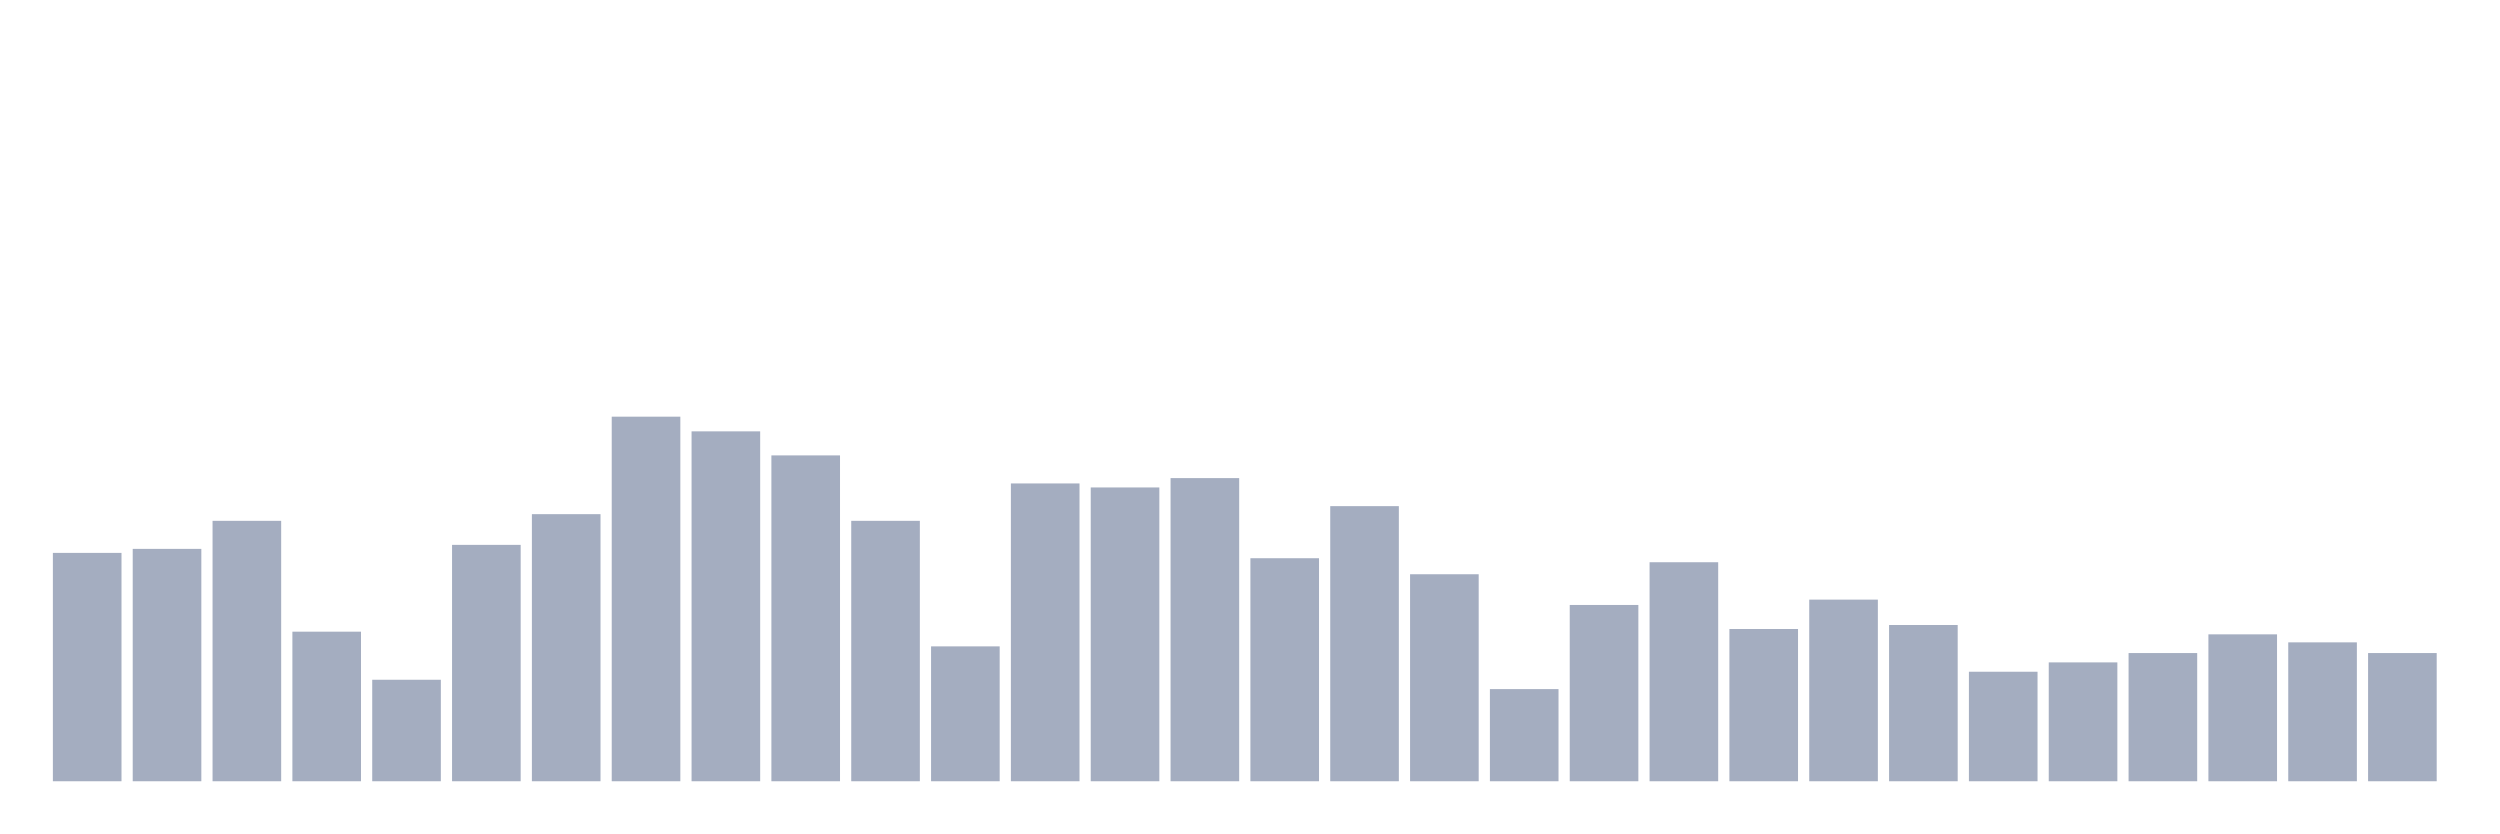
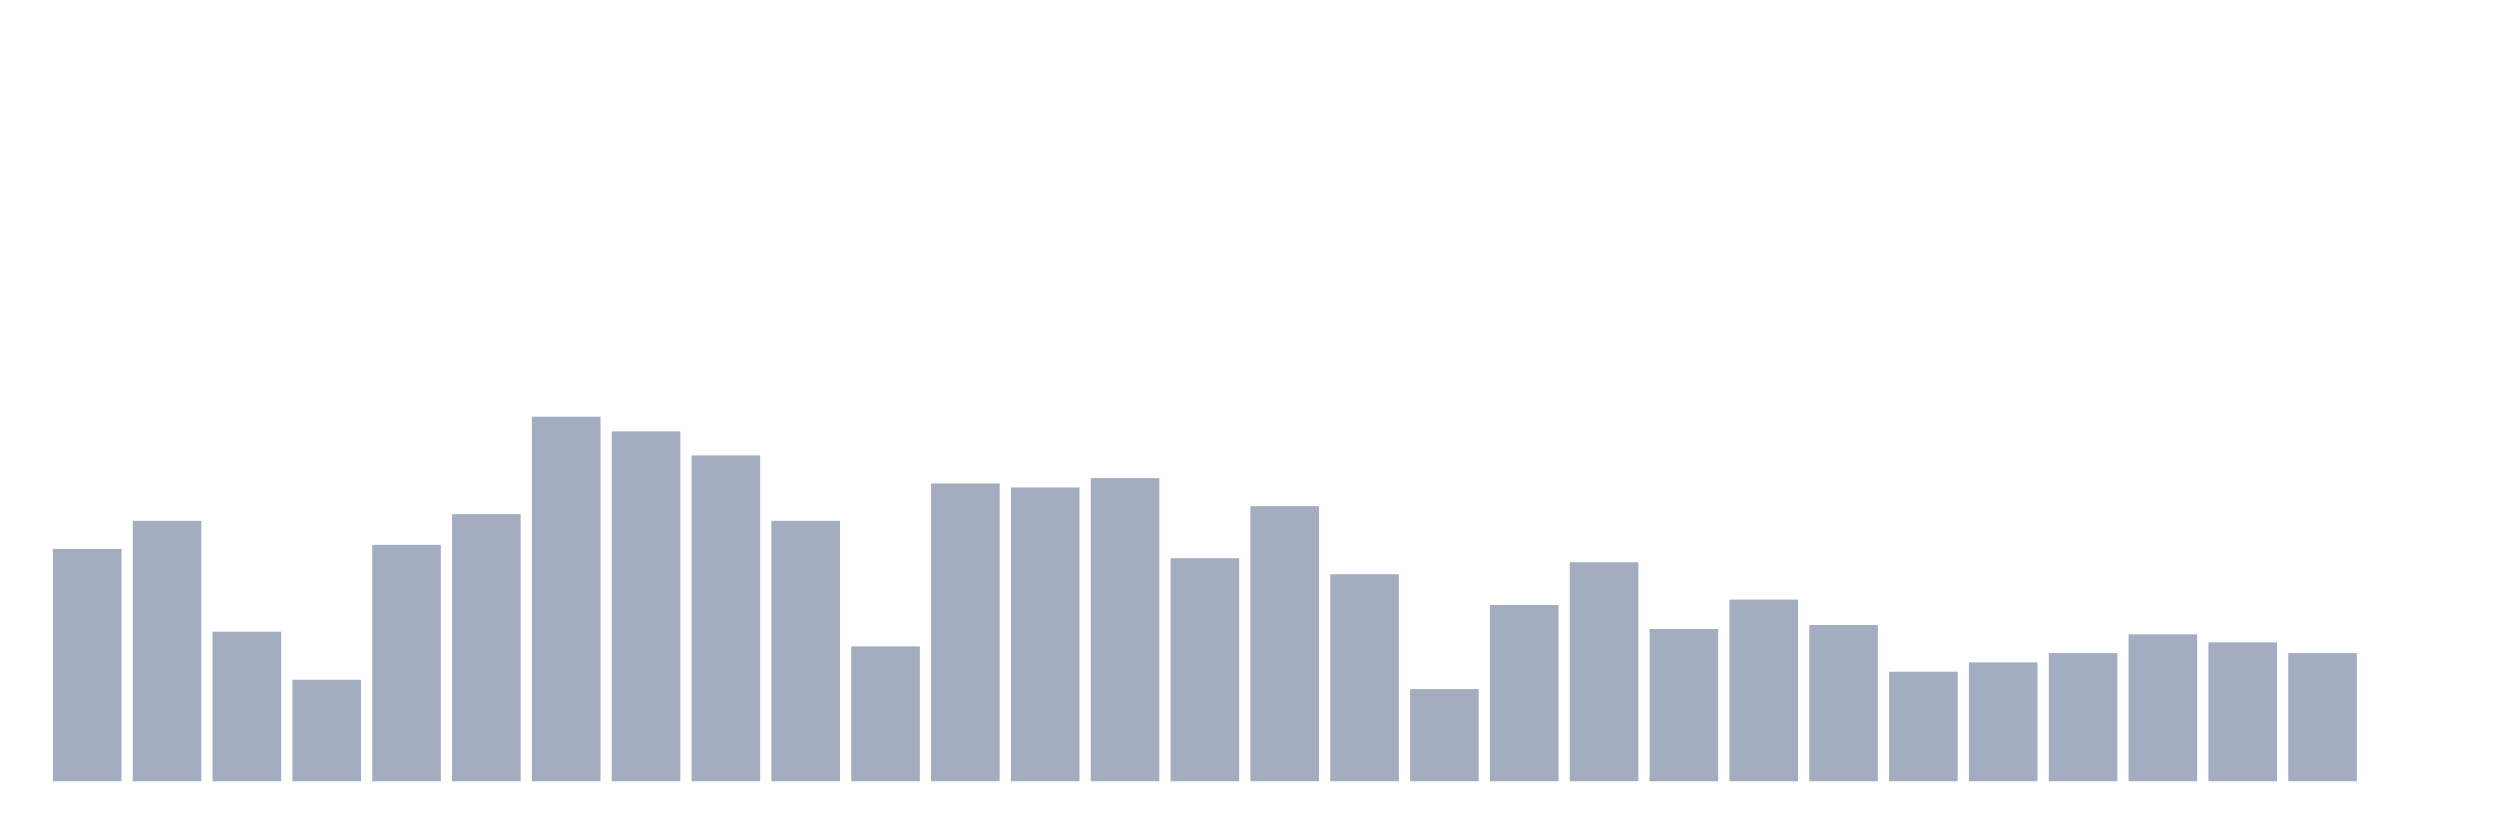
<svg xmlns="http://www.w3.org/2000/svg" viewBox="0 0 480 160">
  <g transform="translate(10,10)">
-     <rect class="bar" x="0.153" width="13.175" y="96.154" height="43.846" fill="rgb(164,173,192)" />
-     <rect class="bar" x="15.482" width="13.175" y="95.385" height="44.615" fill="rgb(164,173,192)" />
-     <rect class="bar" x="30.81" width="13.175" y="90" height="50" fill="rgb(164,173,192)" />
-     <rect class="bar" x="46.138" width="13.175" y="111.282" height="28.718" fill="rgb(164,173,192)" />
-     <rect class="bar" x="61.466" width="13.175" y="120.513" height="19.487" fill="rgb(164,173,192)" />
-     <rect class="bar" x="76.794" width="13.175" y="94.615" height="45.385" fill="rgb(164,173,192)" />
-     <rect class="bar" x="92.123" width="13.175" y="88.718" height="51.282" fill="rgb(164,173,192)" />
-     <rect class="bar" x="107.451" width="13.175" y="70" height="70" fill="rgb(164,173,192)" />
-     <rect class="bar" x="122.779" width="13.175" y="72.821" height="67.179" fill="rgb(164,173,192)" />
-     <rect class="bar" x="138.107" width="13.175" y="77.436" height="62.564" fill="rgb(164,173,192)" />
-     <rect class="bar" x="153.436" width="13.175" y="90" height="50" fill="rgb(164,173,192)" />
-     <rect class="bar" x="168.764" width="13.175" y="114.103" height="25.897" fill="rgb(164,173,192)" />
-     <rect class="bar" x="184.092" width="13.175" y="82.821" height="57.179" fill="rgb(164,173,192)" />
-     <rect class="bar" x="199.42" width="13.175" y="83.59" height="56.41" fill="rgb(164,173,192)" />
-     <rect class="bar" x="214.748" width="13.175" y="81.795" height="58.205" fill="rgb(164,173,192)" />
-     <rect class="bar" x="230.077" width="13.175" y="97.179" height="42.821" fill="rgb(164,173,192)" />
-     <rect class="bar" x="245.405" width="13.175" y="87.179" height="52.821" fill="rgb(164,173,192)" />
-     <rect class="bar" x="260.733" width="13.175" y="100.256" height="39.744" fill="rgb(164,173,192)" />
-     <rect class="bar" x="276.061" width="13.175" y="122.308" height="17.692" fill="rgb(164,173,192)" />
-     <rect class="bar" x="291.39" width="13.175" y="106.154" height="33.846" fill="rgb(164,173,192)" />
-     <rect class="bar" x="306.718" width="13.175" y="97.949" height="42.051" fill="rgb(164,173,192)" />
-     <rect class="bar" x="322.046" width="13.175" y="110.769" height="29.231" fill="rgb(164,173,192)" />
-     <rect class="bar" x="337.374" width="13.175" y="105.128" height="34.872" fill="rgb(164,173,192)" />
-     <rect class="bar" x="352.702" width="13.175" y="110" height="30" fill="rgb(164,173,192)" />
-     <rect class="bar" x="368.031" width="13.175" y="118.974" height="21.026" fill="rgb(164,173,192)" />
-     <rect class="bar" x="383.359" width="13.175" y="117.179" height="22.821" fill="rgb(164,173,192)" />
-     <rect class="bar" x="398.687" width="13.175" y="115.385" height="24.615" fill="rgb(164,173,192)" />
-     <rect class="bar" x="414.015" width="13.175" y="111.795" height="28.205" fill="rgb(164,173,192)" />
-     <rect class="bar" x="429.344" width="13.175" y="113.333" height="26.667" fill="rgb(164,173,192)" />
-     <rect class="bar" x="444.672" width="13.175" y="115.385" height="24.615" fill="rgb(164,173,192)" />
+     <rect class="bar" x="0.153" width="13.175" y="95.385" height="44.615" fill="rgb(164,173,192)" />
+     <rect class="bar" x="15.482" width="13.175" y="90" height="50" fill="rgb(164,173,192)" />
+     <rect class="bar" x="30.81" width="13.175" y="111.282" height="28.718" fill="rgb(164,173,192)" />
+     <rect class="bar" x="46.138" width="13.175" y="120.513" height="19.487" fill="rgb(164,173,192)" />
+     <rect class="bar" x="61.466" width="13.175" y="94.615" height="45.385" fill="rgb(164,173,192)" />
+     <rect class="bar" x="76.794" width="13.175" y="88.718" height="51.282" fill="rgb(164,173,192)" />
+     <rect class="bar" x="92.123" width="13.175" y="70" height="70" fill="rgb(164,173,192)" />
+     <rect class="bar" x="107.451" width="13.175" y="72.821" height="67.179" fill="rgb(164,173,192)" />
+     <rect class="bar" x="122.779" width="13.175" y="77.436" height="62.564" fill="rgb(164,173,192)" />
+     <rect class="bar" x="138.107" width="13.175" y="90" height="50" fill="rgb(164,173,192)" />
+     <rect class="bar" x="153.436" width="13.175" y="114.103" height="25.897" fill="rgb(164,173,192)" />
+     <rect class="bar" x="168.764" width="13.175" y="82.821" height="57.179" fill="rgb(164,173,192)" />
+     <rect class="bar" x="184.092" width="13.175" y="83.59" height="56.41" fill="rgb(164,173,192)" />
+     <rect class="bar" x="199.42" width="13.175" y="81.795" height="58.205" fill="rgb(164,173,192)" />
+     <rect class="bar" x="214.748" width="13.175" y="97.179" height="42.821" fill="rgb(164,173,192)" />
+     <rect class="bar" x="230.077" width="13.175" y="87.179" height="52.821" fill="rgb(164,173,192)" />
+     <rect class="bar" x="245.405" width="13.175" y="100.256" height="39.744" fill="rgb(164,173,192)" />
+     <rect class="bar" x="260.733" width="13.175" y="122.308" height="17.692" fill="rgb(164,173,192)" />
+     <rect class="bar" x="276.061" width="13.175" y="106.154" height="33.846" fill="rgb(164,173,192)" />
+     <rect class="bar" x="291.39" width="13.175" y="97.949" height="42.051" fill="rgb(164,173,192)" />
+     <rect class="bar" x="306.718" width="13.175" y="110.769" height="29.231" fill="rgb(164,173,192)" />
+     <rect class="bar" x="322.046" width="13.175" y="105.128" height="34.872" fill="rgb(164,173,192)" />
+     <rect class="bar" x="337.374" width="13.175" y="110" height="30" fill="rgb(164,173,192)" />
+     <rect class="bar" x="352.702" width="13.175" y="118.974" height="21.026" fill="rgb(164,173,192)" />
+     <rect class="bar" x="368.031" width="13.175" y="117.179" height="22.821" fill="rgb(164,173,192)" />
+     <rect class="bar" x="383.359" width="13.175" y="115.385" height="24.615" fill="rgb(164,173,192)" />
+     <rect class="bar" x="398.687" width="13.175" y="111.795" height="28.205" fill="rgb(164,173,192)" />
+     <rect class="bar" x="414.015" width="13.175" y="113.333" height="26.667" fill="rgb(164,173,192)" />
+     <rect class="bar" x="429.344" width="13.175" y="115.385" height="24.615" fill="rgb(164,173,192)" />
+     <rect class="bar" x="444.672" width="13.175" y="140" height="0" fill="rgb(164,173,192)" />
  </g>
</svg>
